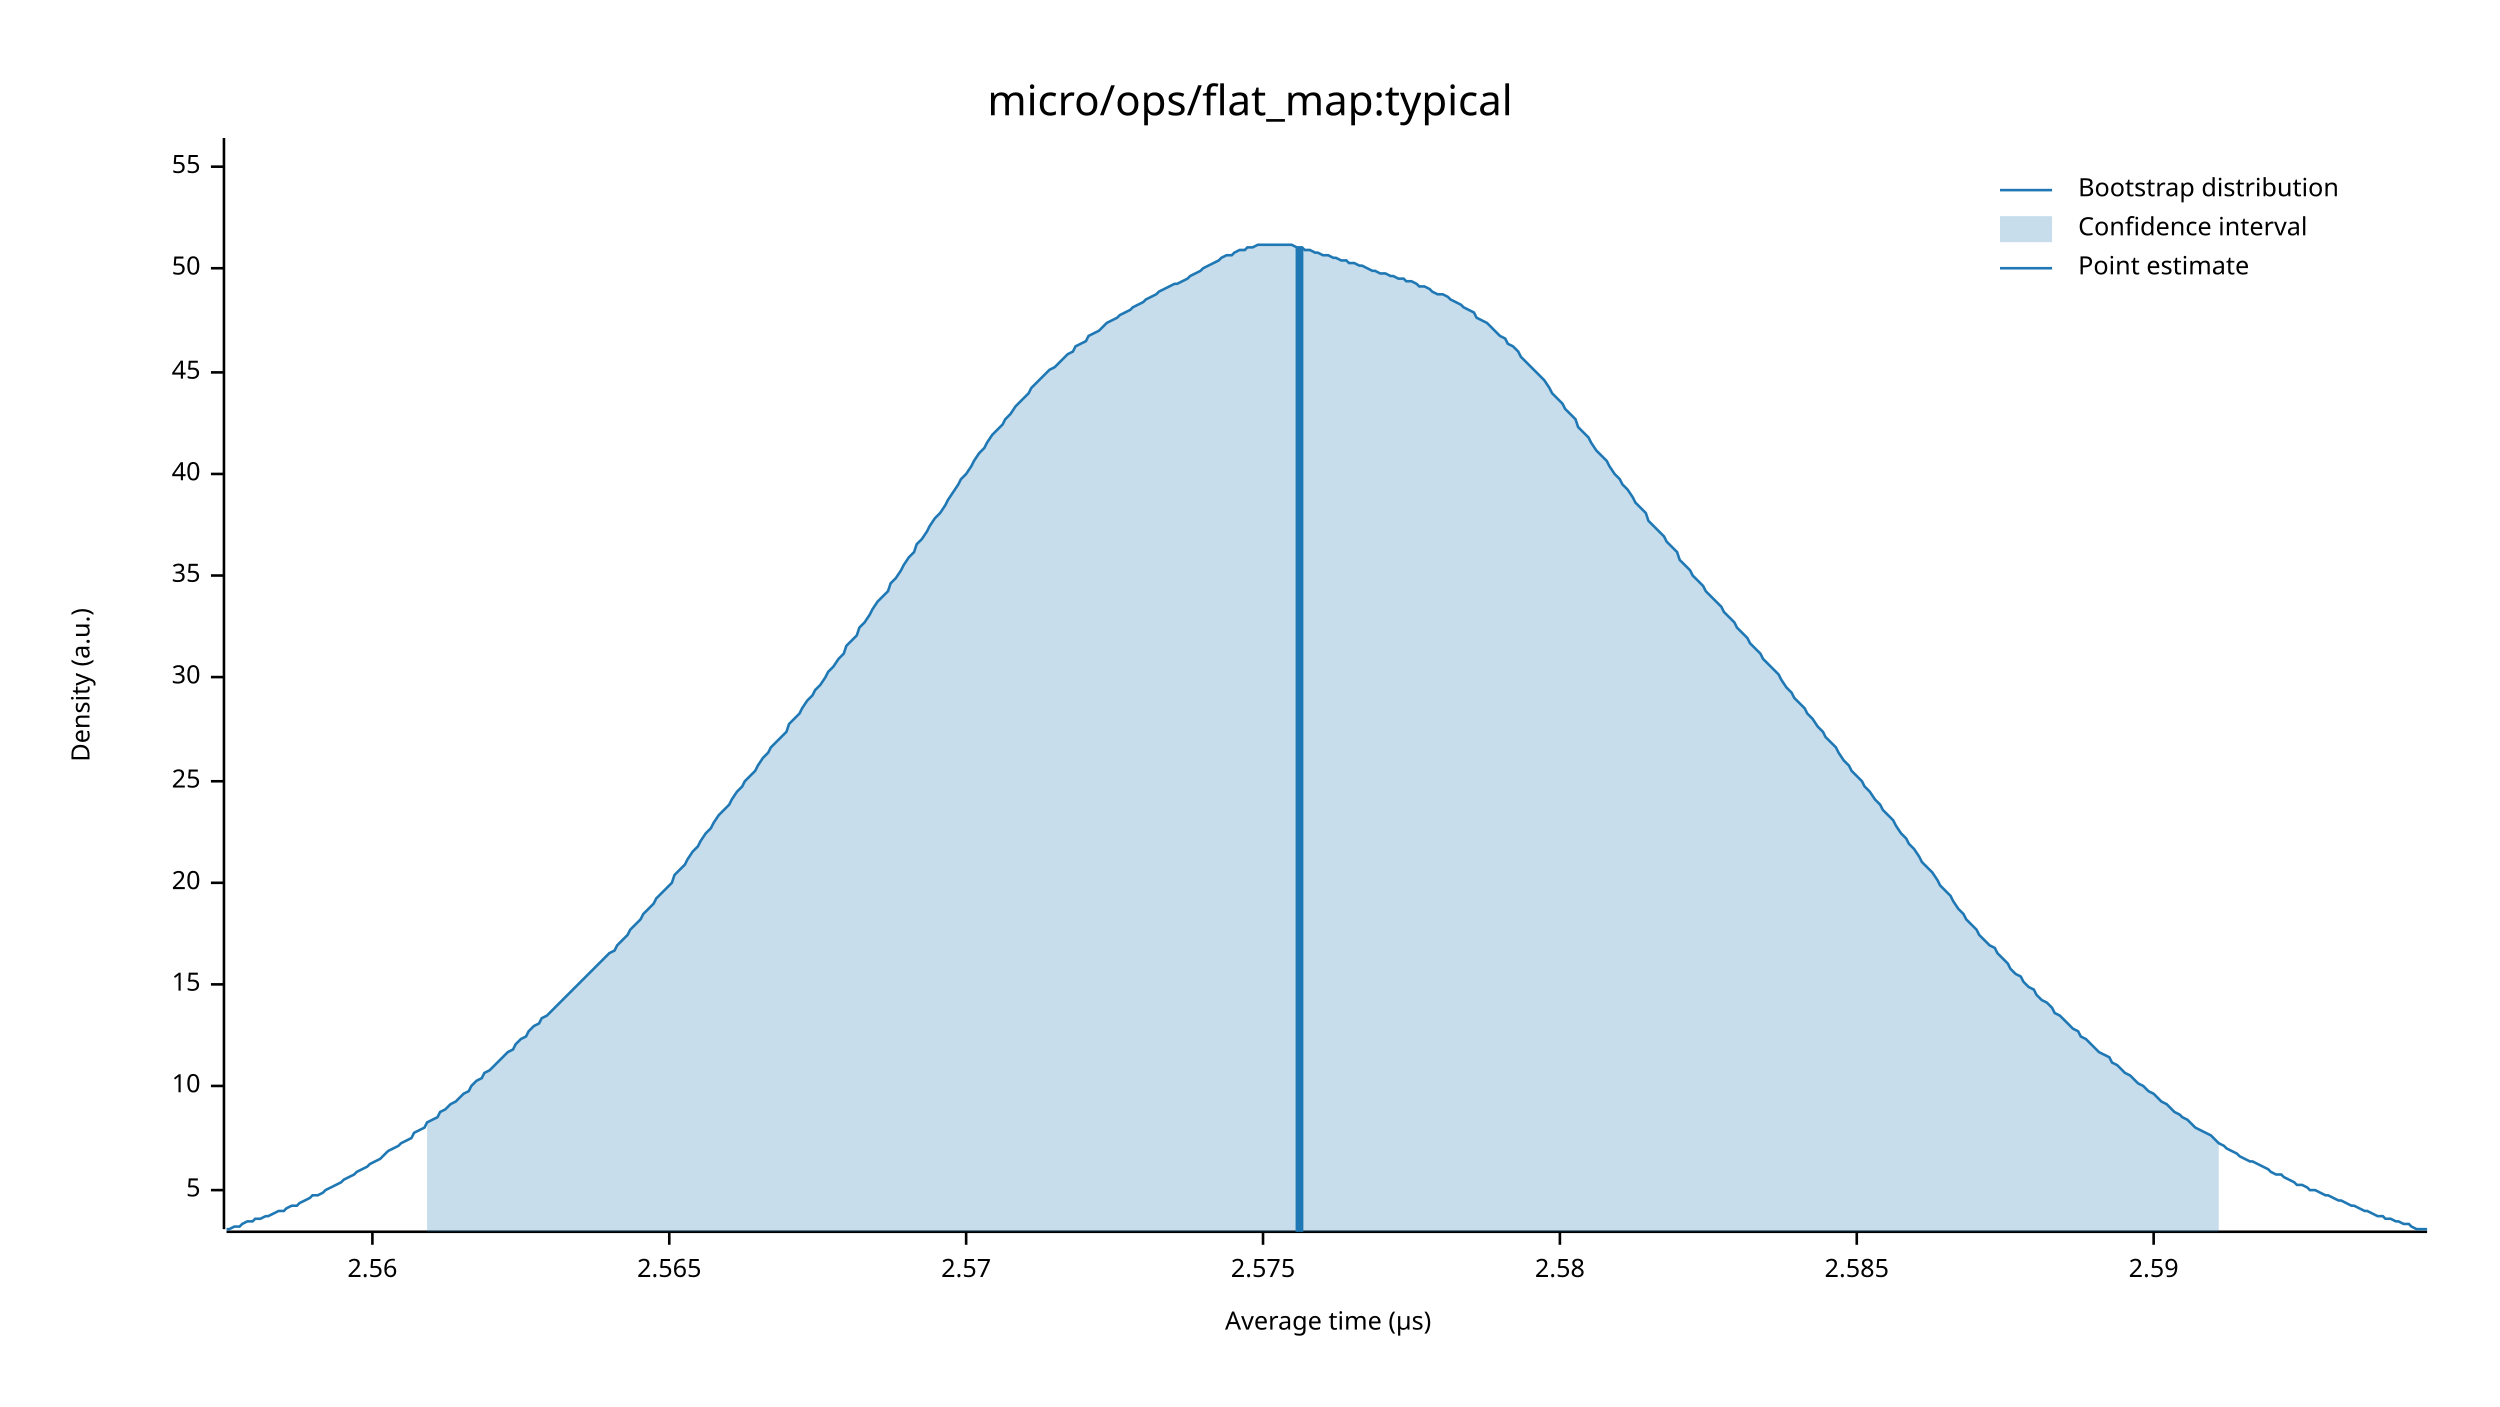
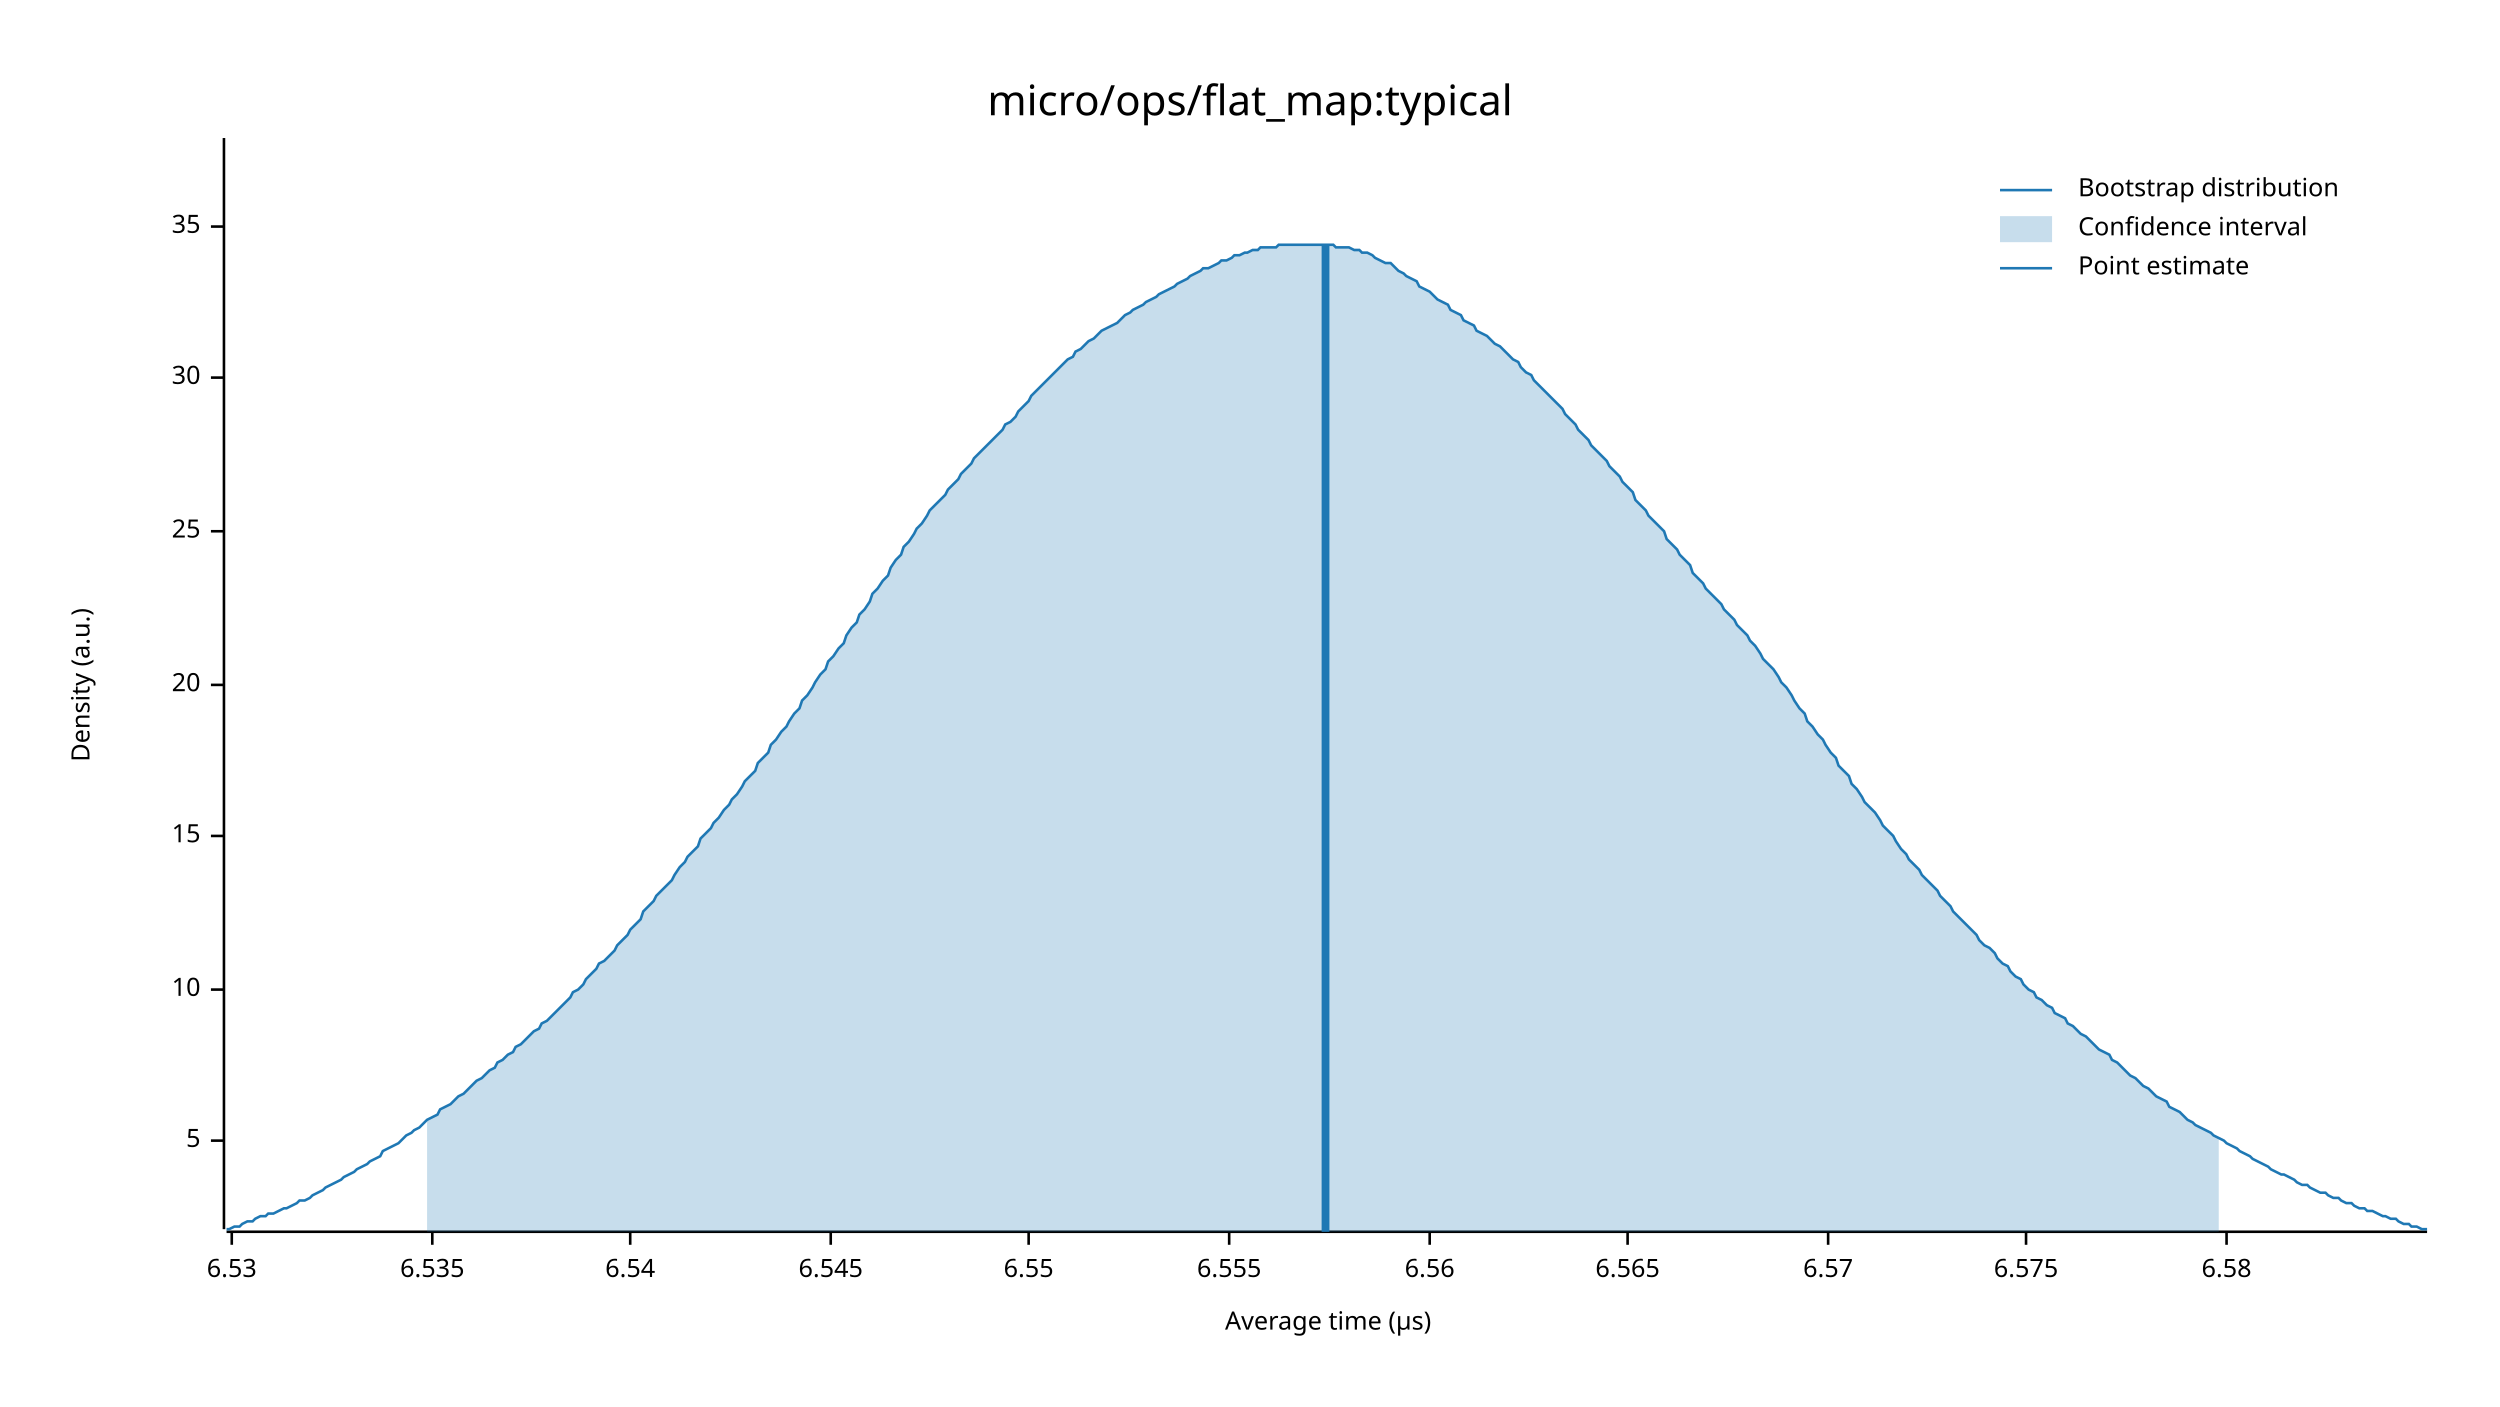
<svg xmlns="http://www.w3.org/2000/svg" width="960" height="540" viewBox="0 0 960 540">
  <text x="480" y="32" dy="0.76em" text-anchor="middle" font-family="sans-serif" font-size="16.129" opacity="1" fill="#000000">
micro/ops/flat_map:typical
</text>
  <text x="27" y="263" dy="0.76em" text-anchor="middle" font-family="sans-serif" font-size="9.677" opacity="1" fill="#000000" transform="rotate(270, 27, 263)">
Density (a.u.)
</text>
  <text x="510" y="513" dy="-0.5ex" text-anchor="middle" font-family="sans-serif" font-size="9.677" opacity="1" fill="#000000">
Average time (µs)
</text>
  <polyline fill="none" opacity="1" stroke="#000000" stroke-width="1" points="86,53 86,472 " />
-   <text x="77" y="457" dy="0.5ex" text-anchor="end" font-family="sans-serif" font-size="9.677" opacity="1" fill="#000000">
+   <text x="77" y="438" dy="0.5ex" text-anchor="end" font-family="sans-serif" font-size="9.677" opacity="1" fill="#000000">
5
</text>
-   <polyline fill="none" opacity="1" stroke="#000000" stroke-width="1" points="81,457 86,457 " />
-   <text x="77" y="417" dy="0.5ex" text-anchor="end" font-family="sans-serif" font-size="9.677" opacity="1" fill="#000000">
+   <polyline fill="none" opacity="1" stroke="#000000" stroke-width="1" points="81,438 86,438 " />
+   <text x="77" y="380" dy="0.5ex" text-anchor="end" font-family="sans-serif" font-size="9.677" opacity="1" fill="#000000">
10
</text>
-   <polyline fill="none" opacity="1" stroke="#000000" stroke-width="1" points="81,417 86,417 " />
-   <text x="77" y="378" dy="0.5ex" text-anchor="end" font-family="sans-serif" font-size="9.677" opacity="1" fill="#000000">
+   <polyline fill="none" opacity="1" stroke="#000000" stroke-width="1" points="81,380 86,380 " />
+   <text x="77" y="321" dy="0.5ex" text-anchor="end" font-family="sans-serif" font-size="9.677" opacity="1" fill="#000000">
15
</text>
-   <polyline fill="none" opacity="1" stroke="#000000" stroke-width="1" points="81,378 86,378 " />
-   <text x="77" y="339" dy="0.5ex" text-anchor="end" font-family="sans-serif" font-size="9.677" opacity="1" fill="#000000">
+   <polyline fill="none" opacity="1" stroke="#000000" stroke-width="1" points="81,321 86,321 " />
+   <text x="77" y="263" dy="0.5ex" text-anchor="end" font-family="sans-serif" font-size="9.677" opacity="1" fill="#000000">
20
</text>
-   <polyline fill="none" opacity="1" stroke="#000000" stroke-width="1" points="81,339 86,339 " />
-   <text x="77" y="300" dy="0.5ex" text-anchor="end" font-family="sans-serif" font-size="9.677" opacity="1" fill="#000000">
+   <polyline fill="none" opacity="1" stroke="#000000" stroke-width="1" points="81,263 86,263 " />
+   <text x="77" y="204" dy="0.5ex" text-anchor="end" font-family="sans-serif" font-size="9.677" opacity="1" fill="#000000">
25
</text>
-   <polyline fill="none" opacity="1" stroke="#000000" stroke-width="1" points="81,300 86,300 " />
-   <text x="77" y="260" dy="0.5ex" text-anchor="end" font-family="sans-serif" font-size="9.677" opacity="1" fill="#000000">
+   <polyline fill="none" opacity="1" stroke="#000000" stroke-width="1" points="81,204 86,204 " />
+   <text x="77" y="145" dy="0.5ex" text-anchor="end" font-family="sans-serif" font-size="9.677" opacity="1" fill="#000000">
30
</text>
-   <polyline fill="none" opacity="1" stroke="#000000" stroke-width="1" points="81,260 86,260 " />
-   <text x="77" y="221" dy="0.5ex" text-anchor="end" font-family="sans-serif" font-size="9.677" opacity="1" fill="#000000">
+   <polyline fill="none" opacity="1" stroke="#000000" stroke-width="1" points="81,145 86,145 " />
+   <text x="77" y="87" dy="0.5ex" text-anchor="end" font-family="sans-serif" font-size="9.677" opacity="1" fill="#000000">
35
</text>
-   <polyline fill="none" opacity="1" stroke="#000000" stroke-width="1" points="81,221 86,221 " />
-   <text x="77" y="182" dy="0.5ex" text-anchor="end" font-family="sans-serif" font-size="9.677" opacity="1" fill="#000000">
- 40
+   <polyline fill="none" opacity="1" stroke="#000000" stroke-width="1" points="81,87 86,87 " />
+   <polyline fill="none" opacity="1" stroke="#000000" stroke-width="1" points="87,473 932,473 " />
+   <text x="89" y="483" dy="0.76em" text-anchor="middle" font-family="sans-serif" font-size="9.677" opacity="1" fill="#000000">
+ 6.53
</text>
-   <polyline fill="none" opacity="1" stroke="#000000" stroke-width="1" points="81,182 86,182 " />
-   <text x="77" y="143" dy="0.5ex" text-anchor="end" font-family="sans-serif" font-size="9.677" opacity="1" fill="#000000">
- 45
+   <polyline fill="none" opacity="1" stroke="#000000" stroke-width="1" points="89,473 89,478 " />
+   <text x="166" y="483" dy="0.76em" text-anchor="middle" font-family="sans-serif" font-size="9.677" opacity="1" fill="#000000">
+ 6.535
</text>
-   <polyline fill="none" opacity="1" stroke="#000000" stroke-width="1" points="81,143 86,143 " />
-   <text x="77" y="103" dy="0.5ex" text-anchor="end" font-family="sans-serif" font-size="9.677" opacity="1" fill="#000000">
- 50
+   <polyline fill="none" opacity="1" stroke="#000000" stroke-width="1" points="166,473 166,478 " />
+   <text x="242" y="483" dy="0.76em" text-anchor="middle" font-family="sans-serif" font-size="9.677" opacity="1" fill="#000000">
+ 6.54
</text>
-   <polyline fill="none" opacity="1" stroke="#000000" stroke-width="1" points="81,103 86,103 " />
-   <text x="77" y="64" dy="0.5ex" text-anchor="end" font-family="sans-serif" font-size="9.677" opacity="1" fill="#000000">
- 55
+   <polyline fill="none" opacity="1" stroke="#000000" stroke-width="1" points="242,473 242,478 " />
+   <text x="319" y="483" dy="0.76em" text-anchor="middle" font-family="sans-serif" font-size="9.677" opacity="1" fill="#000000">
+ 6.545
</text>
-   <polyline fill="none" opacity="1" stroke="#000000" stroke-width="1" points="81,64 86,64 " />
-   <polyline fill="none" opacity="1" stroke="#000000" stroke-width="1" points="87,473 932,473 " />
-   <text x="143" y="483" dy="0.76em" text-anchor="middle" font-family="sans-serif" font-size="9.677" opacity="1" fill="#000000">
- 2.56
+   <polyline fill="none" opacity="1" stroke="#000000" stroke-width="1" points="319,473 319,478 " />
+   <text x="395" y="483" dy="0.76em" text-anchor="middle" font-family="sans-serif" font-size="9.677" opacity="1" fill="#000000">
+ 6.55
</text>
-   <polyline fill="none" opacity="1" stroke="#000000" stroke-width="1" points="143,473 143,478 " />
-   <text x="257" y="483" dy="0.76em" text-anchor="middle" font-family="sans-serif" font-size="9.677" opacity="1" fill="#000000">
- 2.565
+   <polyline fill="none" opacity="1" stroke="#000000" stroke-width="1" points="395,473 395,478 " />
+   <text x="472" y="483" dy="0.76em" text-anchor="middle" font-family="sans-serif" font-size="9.677" opacity="1" fill="#000000">
+ 6.555
</text>
-   <polyline fill="none" opacity="1" stroke="#000000" stroke-width="1" points="257,473 257,478 " />
-   <text x="371" y="483" dy="0.76em" text-anchor="middle" font-family="sans-serif" font-size="9.677" opacity="1" fill="#000000">
- 2.57
+   <polyline fill="none" opacity="1" stroke="#000000" stroke-width="1" points="472,473 472,478 " />
+   <text x="549" y="483" dy="0.76em" text-anchor="middle" font-family="sans-serif" font-size="9.677" opacity="1" fill="#000000">
+ 6.56
</text>
-   <polyline fill="none" opacity="1" stroke="#000000" stroke-width="1" points="371,473 371,478 " />
-   <text x="485" y="483" dy="0.76em" text-anchor="middle" font-family="sans-serif" font-size="9.677" opacity="1" fill="#000000">
- 2.575
+   <polyline fill="none" opacity="1" stroke="#000000" stroke-width="1" points="549,473 549,478 " />
+   <text x="625" y="483" dy="0.76em" text-anchor="middle" font-family="sans-serif" font-size="9.677" opacity="1" fill="#000000">
+ 6.565
</text>
-   <polyline fill="none" opacity="1" stroke="#000000" stroke-width="1" points="485,473 485,478 " />
-   <text x="599" y="483" dy="0.76em" text-anchor="middle" font-family="sans-serif" font-size="9.677" opacity="1" fill="#000000">
- 2.58
+   <polyline fill="none" opacity="1" stroke="#000000" stroke-width="1" points="625,473 625,478 " />
+   <text x="702" y="483" dy="0.76em" text-anchor="middle" font-family="sans-serif" font-size="9.677" opacity="1" fill="#000000">
+ 6.57
</text>
-   <polyline fill="none" opacity="1" stroke="#000000" stroke-width="1" points="599,473 599,478 " />
-   <text x="713" y="483" dy="0.76em" text-anchor="middle" font-family="sans-serif" font-size="9.677" opacity="1" fill="#000000">
- 2.585
+   <polyline fill="none" opacity="1" stroke="#000000" stroke-width="1" points="702,473 702,478 " />
+   <text x="778" y="483" dy="0.76em" text-anchor="middle" font-family="sans-serif" font-size="9.677" opacity="1" fill="#000000">
+ 6.575
</text>
-   <polyline fill="none" opacity="1" stroke="#000000" stroke-width="1" points="713,473 713,478 " />
-   <text x="827" y="483" dy="0.76em" text-anchor="middle" font-family="sans-serif" font-size="9.677" opacity="1" fill="#000000">
- 2.59
+   <polyline fill="none" opacity="1" stroke="#000000" stroke-width="1" points="778,473 778,478 " />
+   <text x="855" y="483" dy="0.76em" text-anchor="middle" font-family="sans-serif" font-size="9.677" opacity="1" fill="#000000">
+ 6.58
</text>
-   <polyline fill="none" opacity="1" stroke="#000000" stroke-width="1" points="827,473 827,478 " />
-   <polyline fill="none" opacity="1" stroke="#1F78B4" stroke-width="1" points="87,472 88,472 90,471 92,471 93,470 95,469 97,469 98,468 100,468 102,467 103,467 105,466 107,465 109,465 110,464 112,463 114,463 115,462 117,461 119,460 120,459 122,459 124,458 125,457 127,456 129,455 131,454 132,453 134,452 136,451 137,450 139,449 141,448 142,447 144,446 146,445 147,444 149,442 151,441 153,440 154,439 156,438 158,437 159,435 161,434 163,433 164,431 166,430 168,429 169,427 171,426 173,424 175,423 176,422 178,420 180,419 181,417 183,415 185,414 186,412 188,411 190,409 191,408 193,406 195,404 197,403 198,401 200,399 202,398 203,396 205,394 207,393 208,391 210,390 212,388 214,386 215,385 217,383 219,381 220,380 222,378 224,376 225,375 227,373 229,371 230,370 232,368 234,366 236,365 237,363 239,361 241,359 242,357 244,355 246,353 247,351 249,349 251,347 252,345 254,343 256,341 258,339 259,336 261,334 263,332 264,330 266,327 268,325 269,323 271,320 273,318 274,316 276,313 278,311 280,309 281,307 283,304 285,302 286,300 288,298 290,296 291,294 293,291 295,289 296,287 298,285 300,283 302,281 303,278 305,276 307,274 308,272 310,269 312,267 313,265 315,263 317,260 318,258 320,256 322,253 324,251 325,248 327,246 329,244 330,241 332,239 334,236 335,234 337,231 339,229 341,227 342,224 344,222 346,219 347,217 349,214 351,212 352,209 354,207 356,204 357,202 359,199 361,197 363,194 364,192 366,189 368,186 369,184 371,182 373,179 374,177 376,174 378,172 379,170 381,167 383,165 385,163 386,161 388,159 390,156 391,155 393,153 395,151 396,149 398,147 400,145 401,144 403,142 405,141 407,139 408,138 410,136 412,135 413,133 415,132 417,131 418,129 420,128 422,127 423,126 425,124 427,123 429,122 430,121 432,120 434,119 435,118 437,117 439,116 440,115 442,114 444,113 445,112 447,111 449,110 451,109 452,109 454,108 456,107 457,106 459,105 461,104 462,103 464,102 466,101 468,100 469,99 471,98 473,98 474,97 476,96 478,96 479,95 481,95 483,94 484,94 486,94 488,94 490,94 491,94 493,94 495,94 496,94 498,95 500,95 501,96 503,96 505,97 506,97 508,98 510,98 512,99 513,99 515,100 517,100 518,101 520,101 522,102 523,102 525,103 527,104 528,104 530,105 532,105 534,106 535,106 537,107 539,107 540,108 542,108 544,109 545,110 547,110 549,111 550,112 552,113 554,113 556,114 557,115 559,116 561,117 562,118 564,119 566,120 567,122 569,123 571,124 573,126 574,127 576,129 578,130 579,132 581,133 583,135 584,137 586,139 588,141 589,142 591,144 593,146 595,149 596,151 598,153 600,155 601,157 603,159 605,161 606,164 608,166 610,168 611,170 613,173 615,175 617,177 618,179 620,182 622,184 623,186 625,188 627,191 628,193 630,195 632,197 633,200 635,202 637,204 639,206 640,208 642,210 644,212 645,215 647,217 649,219 650,221 652,223 654,225 655,227 657,229 659,231 661,233 662,235 664,237 666,239 667,241 669,243 671,245 672,247 674,249 676,251 677,253 679,255 681,257 683,259 684,261 686,264 688,266 689,268 691,270 693,272 694,274 696,276 698,279 700,281 701,283 703,285 705,287 706,289 708,292 710,294 711,296 713,298 715,300 716,302 718,304 720,307 722,309 723,311 725,313 727,315 728,317 730,320 732,322 733,324 735,326 737,329 738,331 740,333 742,335 744,338 745,340 747,342 749,344 750,346 752,349 754,351 755,353 757,355 759,357 760,359 762,361 764,363 766,364 767,366 769,368 771,370 772,372 774,374 776,375 777,377 779,379 781,380 782,382 784,384 786,385 788,387 789,389 791,390 793,392 794,393 796,395 798,396 799,398 801,399 803,401 804,402 806,404 808,405 810,406 811,408 813,409 815,411 816,412 818,413 820,415 821,416 823,417 825,419 827,420 828,421 830,423 832,424 833,425 835,427 837,428 838,429 840,430 842,432 843,433 845,434 847,435 849,436 850,437 852,439 854,440 855,441 857,442 859,443 860,444 862,445 864,446 865,446 867,447 869,448 871,449 872,450 874,451 876,451 877,452 879,453 881,454 882,455 884,455 886,456 887,457 889,457 891,458 893,459 894,459 896,460 898,461 899,461 901,462 903,463 904,463 906,464 908,465 909,465 911,466 913,467 915,467 916,468 918,468 920,469 921,469 923,470 925,470 926,471 928,472 930,472 932,472 " />
-   <polygon opacity="0.25" fill="#1F78B4" points="164,431 166,430 168,429 169,427 171,426 173,424 175,423 176,422 178,420 180,419 181,417 183,415 185,414 186,412 188,411 190,409 191,408 193,406 195,404 197,403 198,401 200,399 202,398 203,396 205,394 207,393 208,391 210,390 212,388 214,386 215,385 217,383 219,381 220,380 222,378 224,376 225,375 227,373 229,371 230,370 232,368 234,366 236,365 237,363 239,361 241,359 242,357 244,355 246,353 247,351 249,349 251,347 252,345 254,343 256,341 258,339 259,336 261,334 263,332 264,330 266,327 268,325 269,323 271,320 273,318 274,316 276,313 278,311 280,309 281,307 283,304 285,302 286,300 288,298 290,296 291,294 293,291 295,289 296,287 298,285 300,283 302,281 303,278 305,276 307,274 308,272 310,269 312,267 313,265 315,263 317,260 318,258 320,256 322,253 324,251 325,248 327,246 329,244 330,241 332,239 334,236 335,234 337,231 339,229 341,227 342,224 344,222 346,219 347,217 349,214 351,212 352,209 354,207 356,204 357,202 359,199 361,197 363,194 364,192 366,189 368,186 369,184 371,182 373,179 374,177 376,174 378,172 379,170 381,167 383,165 385,163 386,161 388,159 390,156 391,155 393,153 395,151 396,149 398,147 400,145 401,144 403,142 405,141 407,139 408,138 410,136 412,135 413,133 415,132 417,131 418,129 420,128 422,127 423,126 425,124 427,123 429,122 430,121 432,120 434,119 435,118 437,117 439,116 440,115 442,114 444,113 445,112 447,111 449,110 451,109 452,109 454,108 456,107 457,106 459,105 461,104 462,103 464,102 466,101 468,100 469,99 471,98 473,98 474,97 476,96 478,96 479,95 481,95 483,94 484,94 486,94 488,94 490,94 491,94 493,94 495,94 496,94 498,95 500,95 501,96 503,96 505,97 506,97 508,98 510,98 512,99 513,99 515,100 517,100 518,101 520,101 522,102 523,102 525,103 527,104 528,104 530,105 532,105 534,106 535,106 537,107 539,107 540,108 542,108 544,109 545,110 547,110 549,111 550,112 552,113 554,113 556,114 557,115 559,116 561,117 562,118 564,119 566,120 567,122 569,123 571,124 573,126 574,127 576,129 578,130 579,132 581,133 583,135 584,137 586,139 588,141 589,142 591,144 593,146 595,149 596,151 598,153 600,155 601,157 603,159 605,161 606,164 608,166 610,168 611,170 613,173 615,175 617,177 618,179 620,182 622,184 623,186 625,188 627,191 628,193 630,195 632,197 633,200 635,202 637,204 639,206 640,208 642,210 644,212 645,215 647,217 649,219 650,221 652,223 654,225 655,227 657,229 659,231 661,233 662,235 664,237 666,239 667,241 669,243 671,245 672,247 674,249 676,251 677,253 679,255 681,257 683,259 684,261 686,264 688,266 689,268 691,270 693,272 694,274 696,276 698,279 700,281 701,283 703,285 705,287 706,289 708,292 710,294 711,296 713,298 715,300 716,302 718,304 720,307 722,309 723,311 725,313 727,315 728,317 730,320 732,322 733,324 735,326 737,329 738,331 740,333 742,335 744,338 745,340 747,342 749,344 750,346 752,349 754,351 755,353 757,355 759,357 760,359 762,361 764,363 766,364 767,366 769,368 771,370 772,372 774,374 776,375 777,377 779,379 781,380 782,382 784,384 786,385 788,387 789,389 791,390 793,392 794,393 796,395 798,396 799,398 801,399 803,401 804,402 806,404 808,405 810,406 811,408 813,409 815,411 816,412 818,413 820,415 821,416 823,417 825,419 827,420 828,421 830,423 832,424 833,425 835,427 837,428 838,429 840,430 842,432 843,433 845,434 847,435 849,436 850,437 852,439 852,473 164,473 " />
-   <polyline fill="none" opacity="1" stroke="#1F78B4" stroke-width="3" points="499,473 499,95 " />
+   <polyline fill="none" opacity="1" stroke="#000000" stroke-width="1" points="855,473 855,478 " />
+   <polyline fill="none" opacity="1" stroke="#1F78B4" stroke-width="1" points="87,472 88,472 90,471 92,471 93,470 95,469 97,469 98,468 100,467 102,467 103,466 105,466 107,465 109,464 110,464 112,463 114,462 115,461 117,461 119,460 120,459 122,458 124,457 125,456 127,455 129,454 131,453 132,452 134,451 136,450 137,449 139,448 141,447 142,446 144,445 146,444 147,442 149,441 151,440 153,439 154,438 156,436 158,435 159,434 161,433 163,431 164,430 166,429 168,428 169,426 171,425 173,424 175,422 176,421 178,420 180,418 181,417 183,415 185,414 186,413 188,411 190,410 191,408 193,407 195,405 197,404 198,402 200,401 202,399 203,398 205,396 207,395 208,393 210,392 212,390 214,388 215,387 217,385 219,383 220,381 222,380 224,378 225,376 227,374 229,372 230,370 232,369 234,367 236,365 237,363 239,361 241,359 242,357 244,355 246,353 247,350 249,348 251,346 252,344 254,342 256,340 258,338 259,336 261,333 263,331 264,329 266,327 268,325 269,322 271,320 273,318 274,316 276,314 278,311 280,309 281,307 283,305 285,302 286,300 288,298 290,296 291,293 293,291 295,289 296,286 298,284 300,281 302,279 303,277 305,274 307,272 308,269 310,267 312,264 313,262 315,259 317,257 318,254 320,252 322,249 324,247 325,244 327,241 329,239 330,236 332,234 334,231 335,228 337,226 339,223 341,221 342,218 344,215 346,213 347,210 349,208 351,205 352,203 354,201 356,198 357,196 359,194 361,192 363,190 364,188 366,186 368,184 369,182 371,180 373,178 374,176 376,174 378,172 379,171 381,169 383,167 385,165 386,163 388,162 390,160 391,158 393,156 395,154 396,152 398,150 400,148 401,147 403,145 405,143 407,141 408,140 410,138 412,137 413,135 415,134 417,132 418,131 420,130 422,128 423,127 425,126 427,125 429,124 430,123 432,121 434,120 435,119 437,118 439,117 440,116 442,115 444,114 445,113 447,112 449,111 451,110 452,109 454,108 456,107 457,106 459,105 461,104 462,103 464,103 466,102 468,101 469,100 471,100 473,99 474,98 476,98 478,97 479,97 481,96 483,96 484,95 486,95 488,95 490,95 491,94 493,94 495,94 496,94 498,94 500,94 501,94 503,94 505,94 506,94 508,94 510,94 512,94 513,95 515,95 517,95 518,95 520,96 522,96 523,97 525,97 527,98 528,99 530,100 532,101 534,101 535,102 537,104 539,105 540,106 542,107 544,108 545,110 547,111 549,112 550,113 552,115 554,116 556,117 557,119 559,120 561,121 562,123 564,124 566,125 567,127 569,128 571,129 573,131 574,132 576,133 578,135 579,136 581,138 583,139 584,141 586,143 588,144 589,146 591,148 593,150 595,152 596,153 598,155 600,157 601,159 603,161 605,163 606,165 608,167 610,169 611,171 613,173 615,175 617,177 618,179 620,181 622,183 623,185 625,187 627,189 628,192 630,194 632,196 633,198 635,200 637,202 639,204 640,207 642,209 644,211 645,213 647,215 649,217 650,220 652,222 654,224 655,226 657,228 659,230 661,232 662,234 664,236 666,238 667,240 669,242 671,244 672,246 674,248 676,251 677,253 679,255 681,257 683,260 684,262 686,264 688,267 689,269 691,272 693,274 694,277 696,279 698,282 700,284 701,286 703,289 705,291 706,294 708,296 710,298 711,301 713,303 715,306 716,308 718,310 720,312 722,315 723,317 725,319 727,321 728,323 730,326 732,328 733,330 735,332 737,334 738,336 740,338 742,340 744,342 745,344 747,346 749,348 750,350 752,352 754,354 755,355 757,357 759,359 760,361 762,363 764,364 766,366 767,368 769,370 771,371 772,373 774,375 776,376 777,378 779,380 781,381 782,383 784,384 786,386 788,387 789,389 791,390 793,391 794,393 796,394 798,396 799,397 801,398 803,400 804,401 806,403 808,404 810,405 811,407 813,408 815,410 816,411 818,413 820,414 821,415 823,417 825,418 827,420 828,421 830,422 832,423 833,425 835,426 837,427 838,428 840,430 842,431 843,432 845,433 847,434 849,435 850,436 852,437 854,438 855,439 857,440 859,441 860,442 862,443 864,444 865,445 867,446 869,447 871,448 872,449 874,450 876,451 877,451 879,452 881,453 882,454 884,455 886,455 887,456 889,457 891,458 893,458 894,459 896,460 898,460 899,461 901,462 903,462 904,463 906,464 908,464 909,465 911,465 913,466 915,467 916,467 918,468 920,468 921,469 923,470 925,470 926,471 928,471 930,472 932,472 " />
+   <polygon opacity="0.25" fill="#1F78B4" points="164,430 166,429 168,428 169,426 171,425 173,424 175,422 176,421 178,420 180,418 181,417 183,415 185,414 186,413 188,411 190,410 191,408 193,407 195,405 197,404 198,402 200,401 202,399 203,398 205,396 207,395 208,393 210,392 212,390 214,388 215,387 217,385 219,383 220,381 222,380 224,378 225,376 227,374 229,372 230,370 232,369 234,367 236,365 237,363 239,361 241,359 242,357 244,355 246,353 247,350 249,348 251,346 252,344 254,342 256,340 258,338 259,336 261,333 263,331 264,329 266,327 268,325 269,322 271,320 273,318 274,316 276,314 278,311 280,309 281,307 283,305 285,302 286,300 288,298 290,296 291,293 293,291 295,289 296,286 298,284 300,281 302,279 303,277 305,274 307,272 308,269 310,267 312,264 313,262 315,259 317,257 318,254 320,252 322,249 324,247 325,244 327,241 329,239 330,236 332,234 334,231 335,228 337,226 339,223 341,221 342,218 344,215 346,213 347,210 349,208 351,205 352,203 354,201 356,198 357,196 359,194 361,192 363,190 364,188 366,186 368,184 369,182 371,180 373,178 374,176 376,174 378,172 379,171 381,169 383,167 385,165 386,163 388,162 390,160 391,158 393,156 395,154 396,152 398,150 400,148 401,147 403,145 405,143 407,141 408,140 410,138 412,137 413,135 415,134 417,132 418,131 420,130 422,128 423,127 425,126 427,125 429,124 430,123 432,121 434,120 435,119 437,118 439,117 440,116 442,115 444,114 445,113 447,112 449,111 451,110 452,109 454,108 456,107 457,106 459,105 461,104 462,103 464,103 466,102 468,101 469,100 471,100 473,99 474,98 476,98 478,97 479,97 481,96 483,96 484,95 486,95 488,95 490,95 491,94 493,94 495,94 496,94 498,94 500,94 501,94 503,94 505,94 506,94 508,94 510,94 512,94 513,95 515,95 517,95 518,95 520,96 522,96 523,97 525,97 527,98 528,99 530,100 532,101 534,101 535,102 537,104 539,105 540,106 542,107 544,108 545,110 547,111 549,112 550,113 552,115 554,116 556,117 557,119 559,120 561,121 562,123 564,124 566,125 567,127 569,128 571,129 573,131 574,132 576,133 578,135 579,136 581,138 583,139 584,141 586,143 588,144 589,146 591,148 593,150 595,152 596,153 598,155 600,157 601,159 603,161 605,163 606,165 608,167 610,169 611,171 613,173 615,175 617,177 618,179 620,181 622,183 623,185 625,187 627,189 628,192 630,194 632,196 633,198 635,200 637,202 639,204 640,207 642,209 644,211 645,213 647,215 649,217 650,220 652,222 654,224 655,226 657,228 659,230 661,232 662,234 664,236 666,238 667,240 669,242 671,244 672,246 674,248 676,251 677,253 679,255 681,257 683,260 684,262 686,264 688,267 689,269 691,272 693,274 694,277 696,279 698,282 700,284 701,286 703,289 705,291 706,294 708,296 710,298 711,301 713,303 715,306 716,308 718,310 720,312 722,315 723,317 725,319 727,321 728,323 730,326 732,328 733,330 735,332 737,334 738,336 740,338 742,340 744,342 745,344 747,346 749,348 750,350 752,352 754,354 755,355 757,357 759,359 760,361 762,363 764,364 766,366 767,368 769,370 771,371 772,373 774,375 776,376 777,378 779,380 781,381 782,383 784,384 786,386 788,387 789,389 791,390 793,391 794,393 796,394 798,396 799,397 801,398 803,400 804,401 806,403 808,404 810,405 811,407 813,408 815,410 816,411 818,413 820,414 821,415 823,417 825,418 827,420 828,421 830,422 832,423 833,425 835,426 837,427 838,428 840,430 842,431 843,432 845,433 847,434 849,435 850,436 852,437 852,473 164,473 " />
+   <polyline fill="none" opacity="1" stroke="#1F78B4" stroke-width="3" points="509,473 509,94 " />
  <text x="798" y="68" dy="0.76em" text-anchor="start" font-family="sans-serif" font-size="9.677" opacity="1" fill="#000000">
Bootstrap distribution
</text>
  <text x="798" y="83" dy="0.76em" text-anchor="start" font-family="sans-serif" font-size="9.677" opacity="1" fill="#000000">
Confidence interval
</text>
  <text x="798" y="98" dy="0.76em" text-anchor="start" font-family="sans-serif" font-size="9.677" opacity="1" fill="#000000">
Point estimate
</text>
  <polyline fill="none" opacity="1" stroke="#1F78B4" stroke-width="1" points="768,73 788,73 " />
  <rect x="768" y="83" width="20" height="10" opacity="0.25" fill="#1F78B4" stroke="none" />
  <polyline fill="none" opacity="1" stroke="#1F78B4" stroke-width="1" points="768,103 788,103 " />
</svg>
